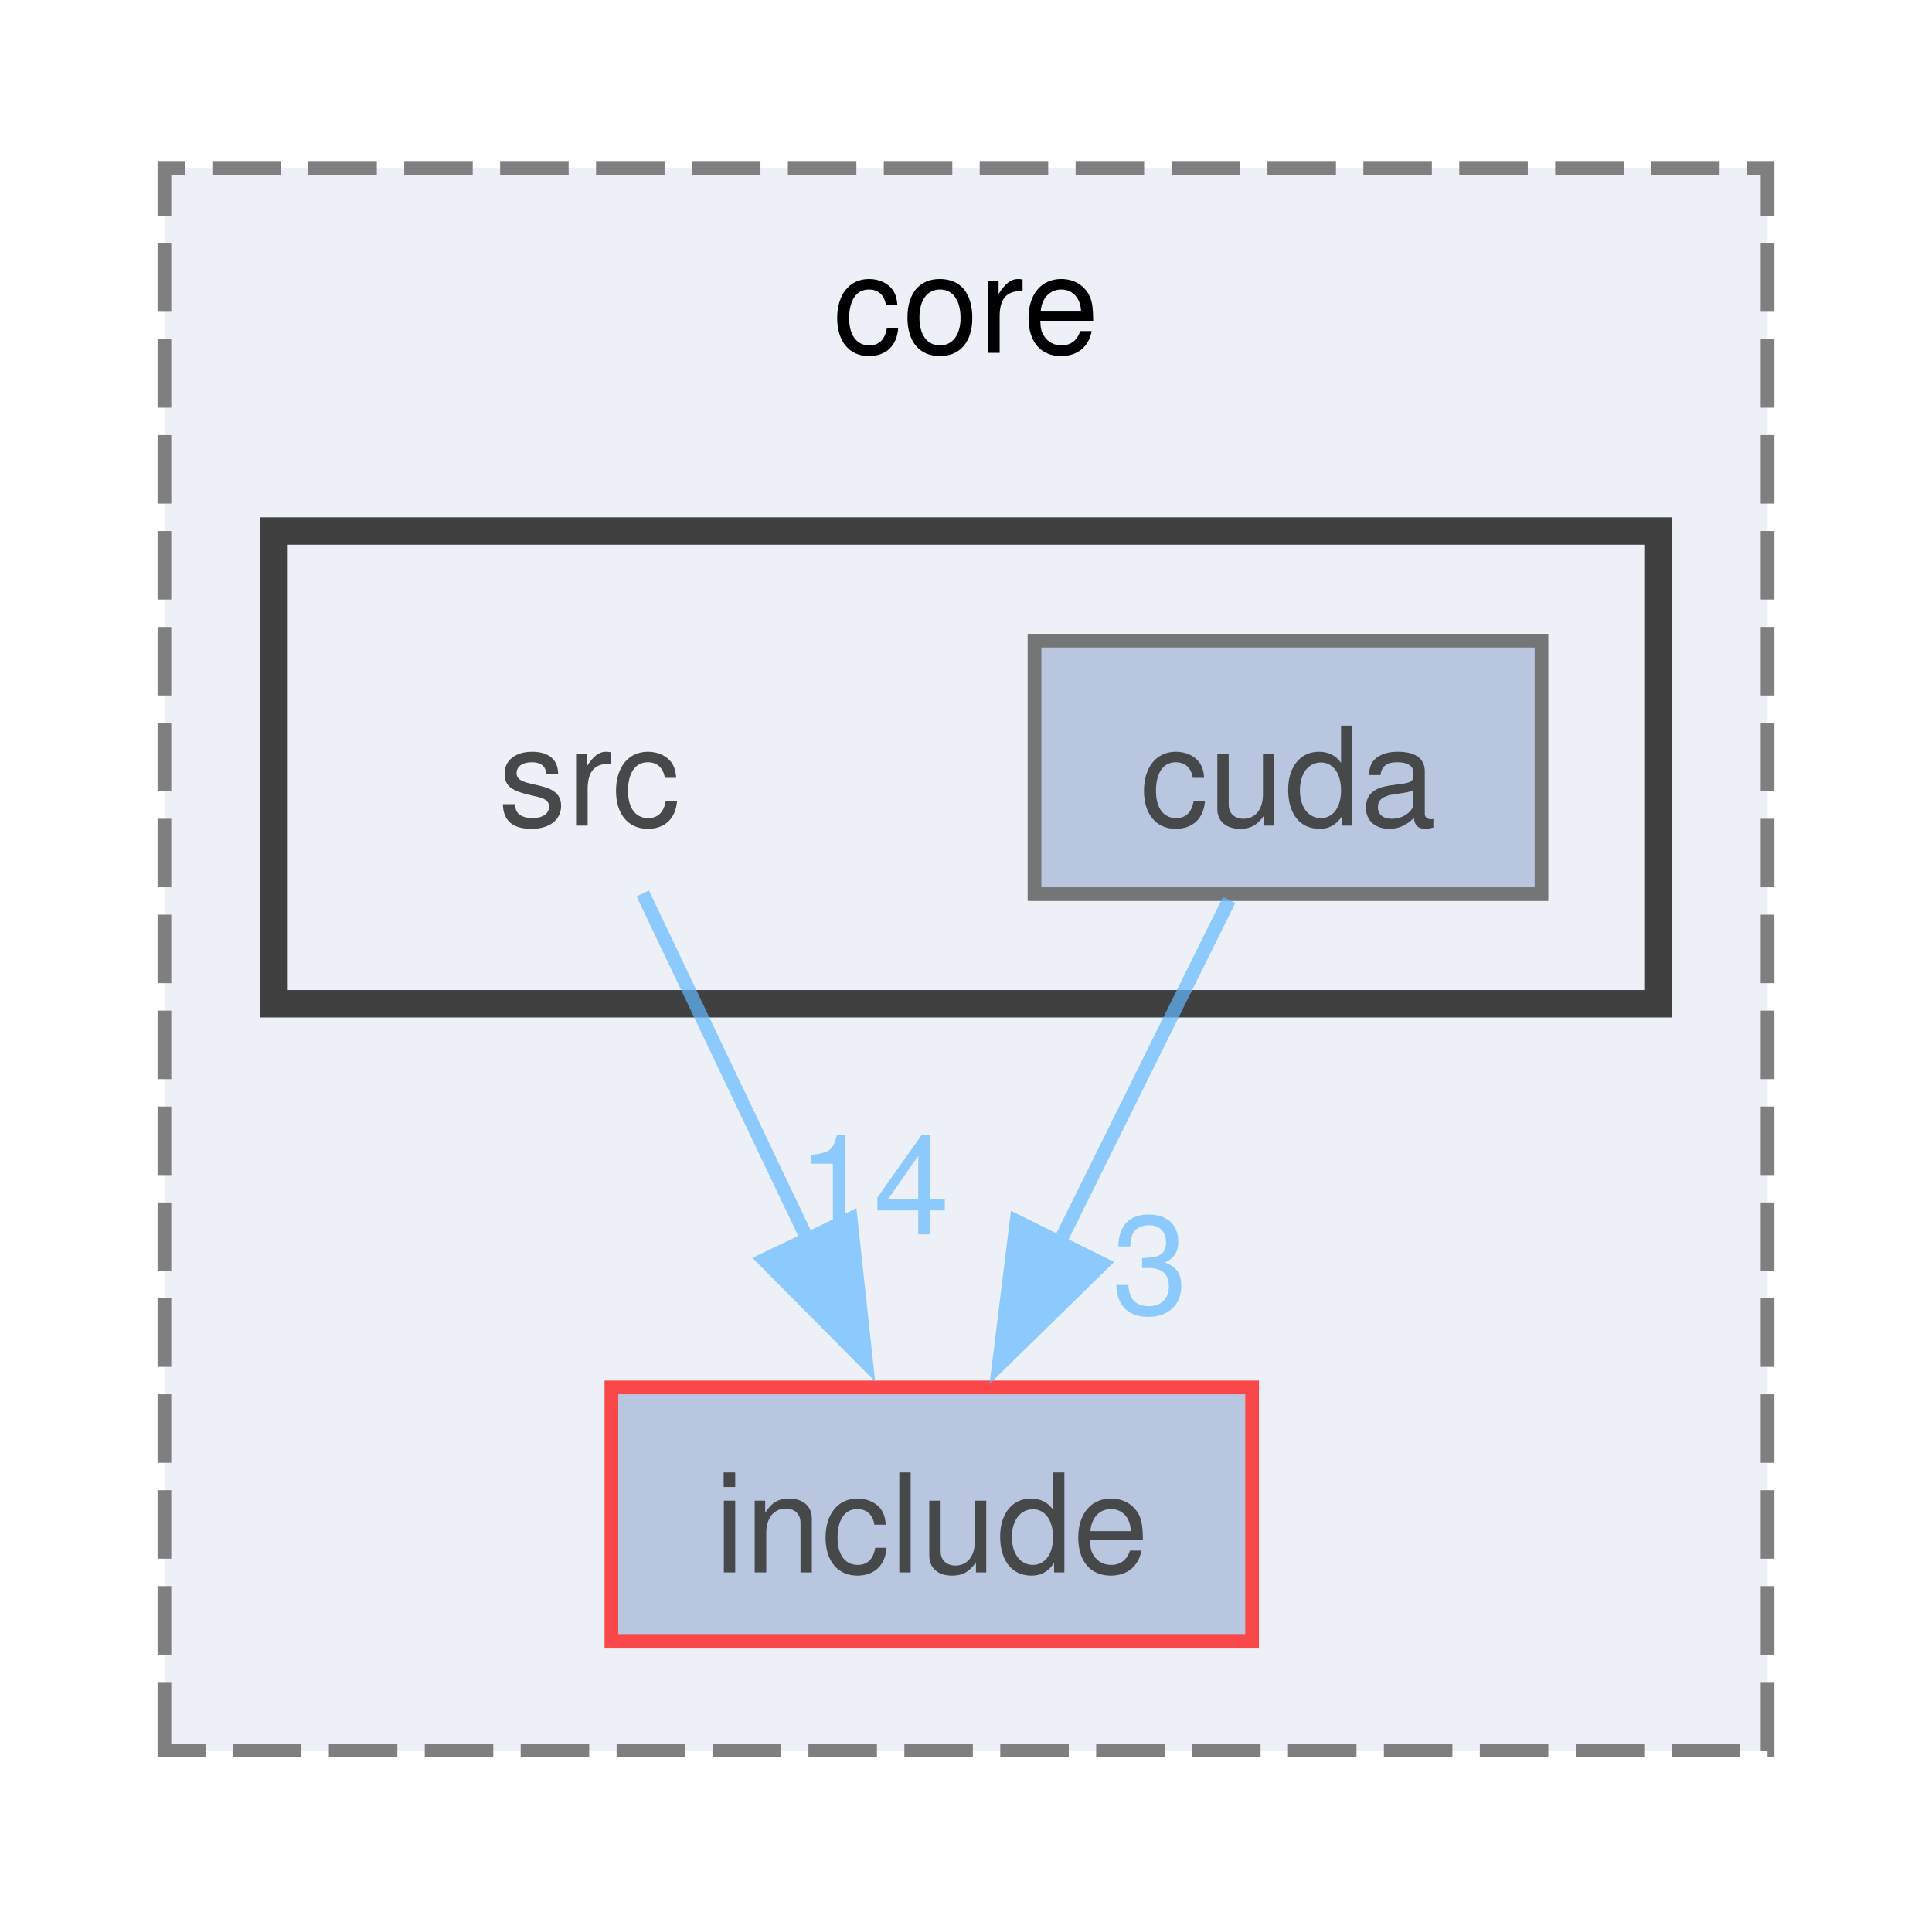
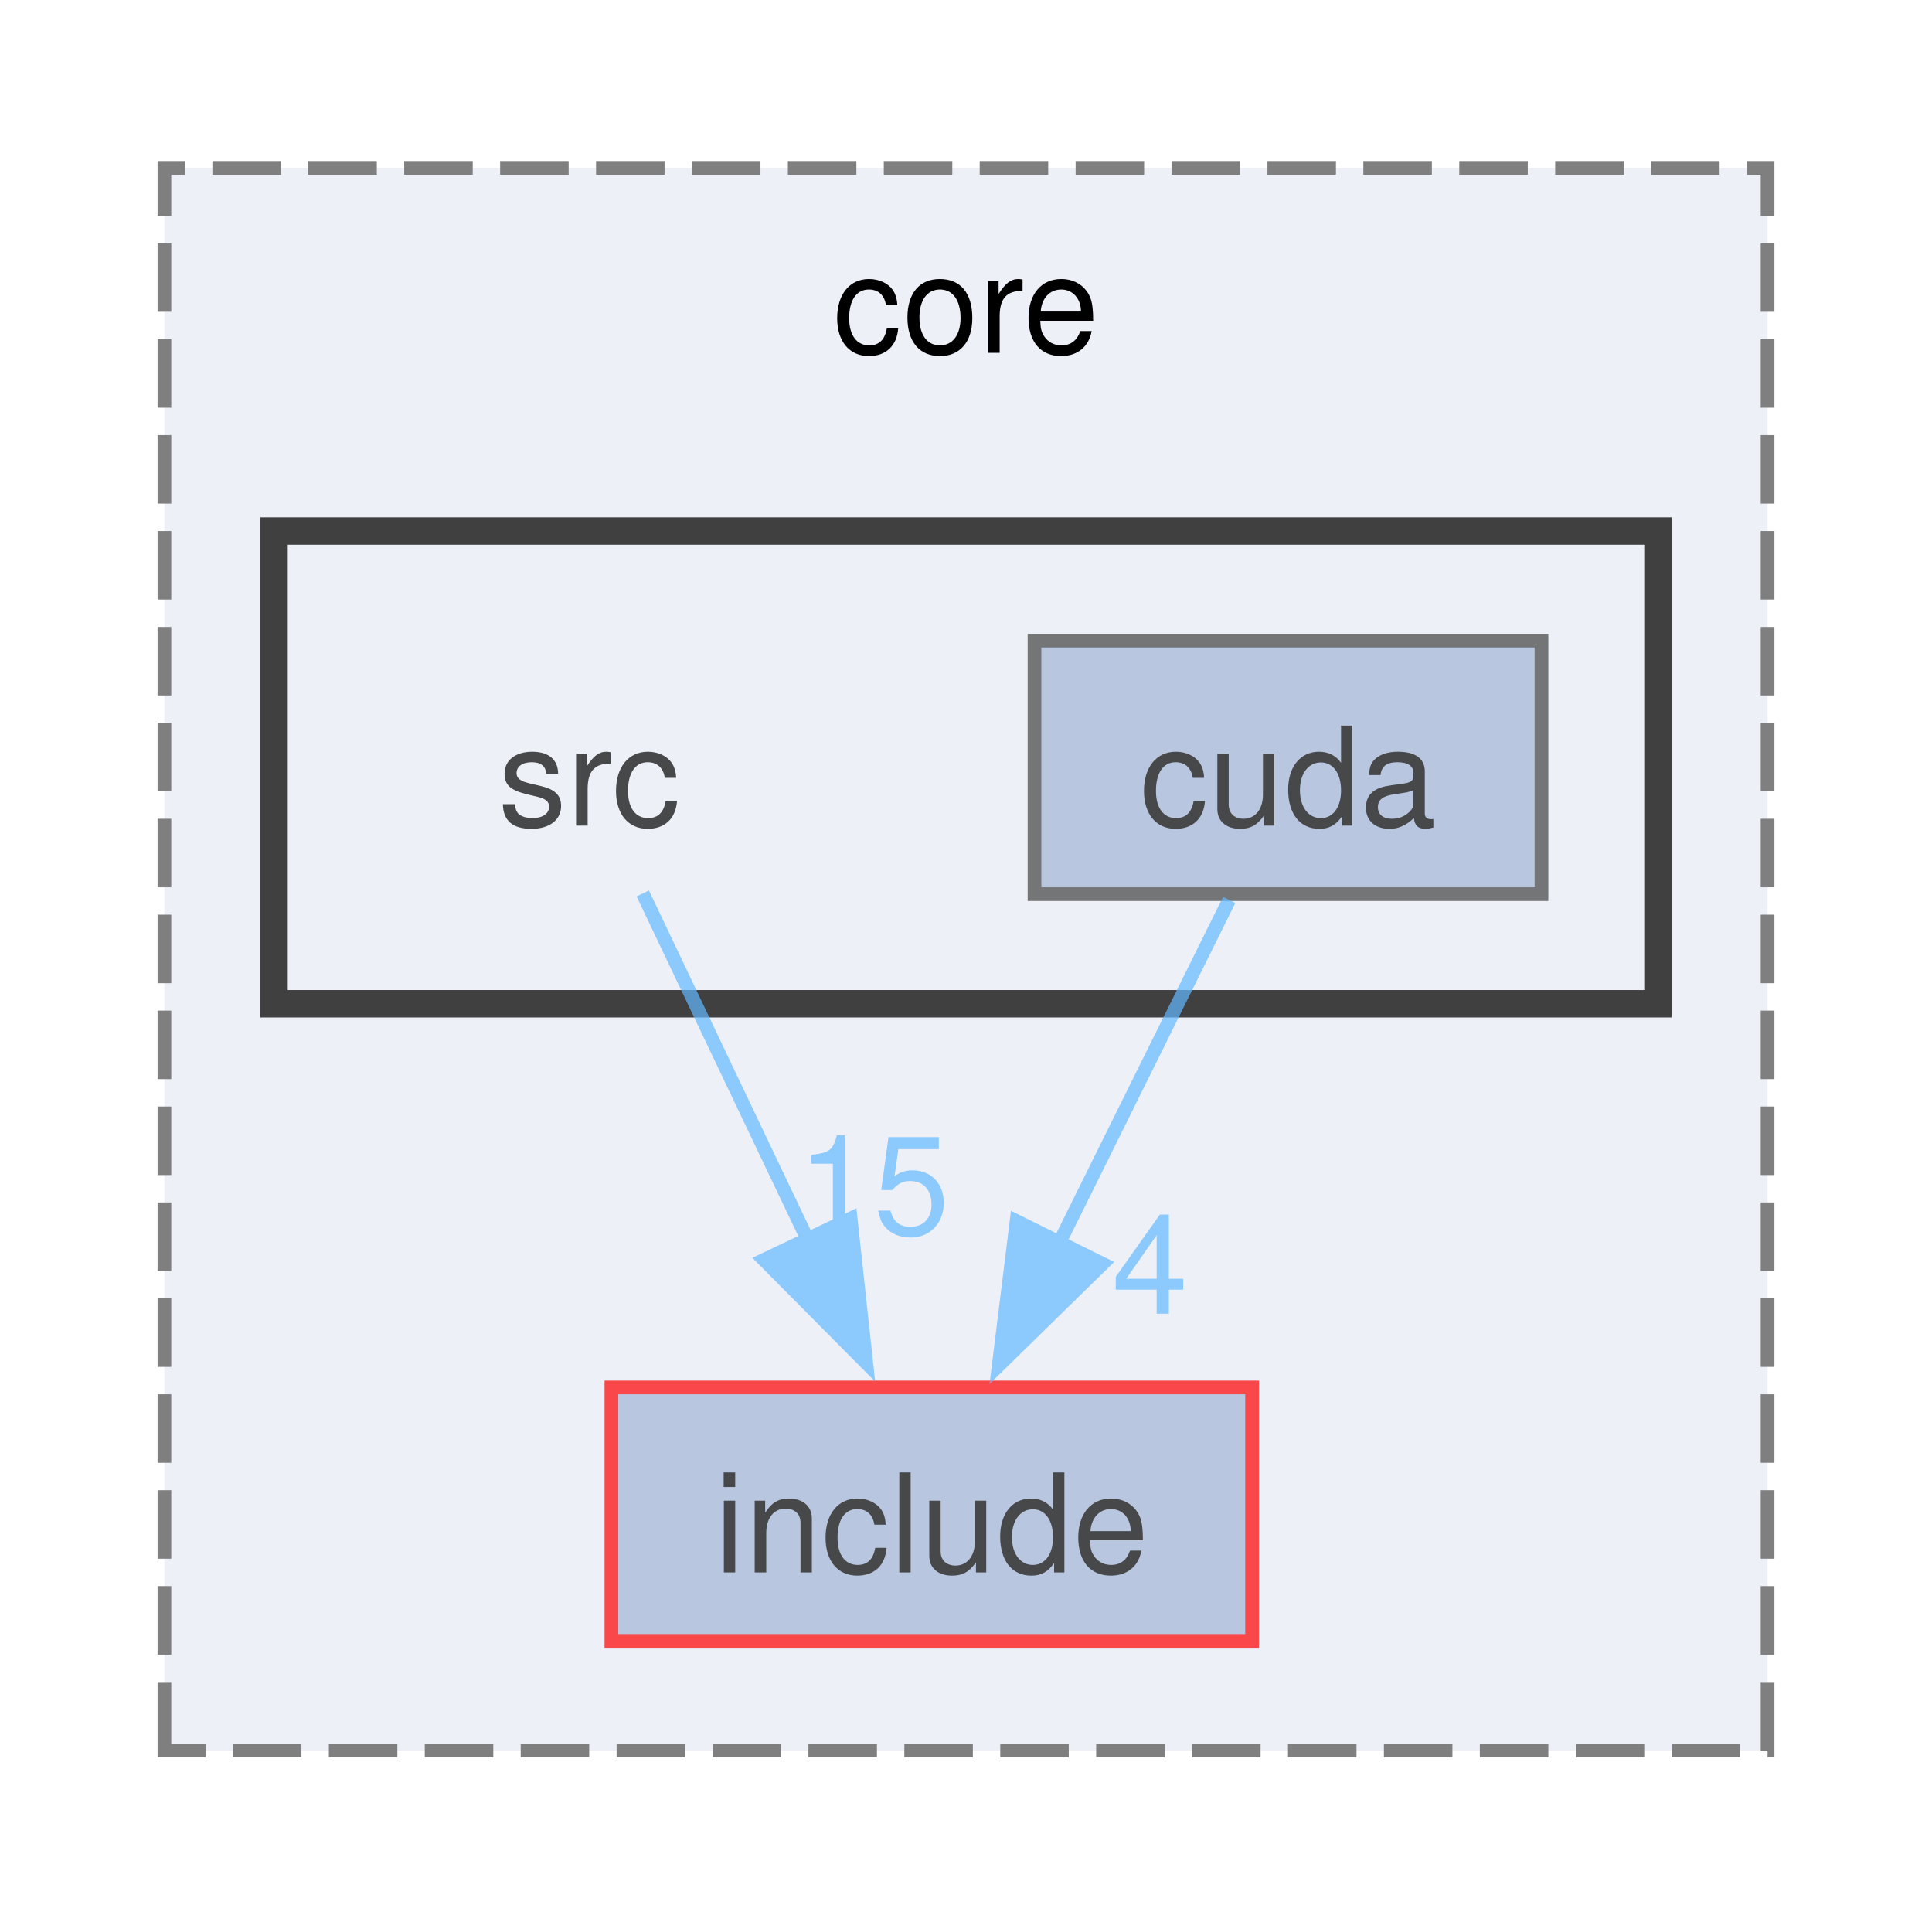
<svg xmlns="http://www.w3.org/2000/svg" xmlns:xlink="http://www.w3.org/1999/xlink" width="141pt" height="140pt" viewBox="0.00 0.00 141.00 139.50">
  <svg id="main" version="1.1" xml:space="preserve">
    <style type="text/css">
.node, .edge {opacity: 0.7;}
.node.selected, .edge.selected {opacity: 1;}
.edge:hover path { stroke: red; }
.edge:hover polygon { stroke: red; fill: red; }
</style>
    <svg id="graph" class="graph">
      <g id="graph0" class="graph" transform="scale(1 1) rotate(0) translate(4 135.5)">
        <g id="clust1" class="cluster">
          <g id="a_clust1">
            <a xlink:href="dir_1181669f95fd2a7a11883fc75fa90065.html" target="_top" xlink:title="core">
              <polygon fill="#edf0f7" stroke="#7f7f7f" stroke-dasharray="5,2" points="8,-8 8,-123.5 125,-123.5 125,-8 8,-8" />
              <text text-anchor="middle" x="66.5" y="-110" font-family="Helvetica,sans-Serif" font-size="10.00">core</text>
            </a>
          </g>
        </g>
        <g id="clust2" class="cluster">
          <g id="a_clust2">
            <a xlink:href="dir_630b164857831a1f7881911df6d7a151.html" target="_top">
              <polygon fill="#edf0f7" stroke="#404040" stroke-width="2" points="16,-62.5 16,-97 117,-97 117,-62.5 16,-62.5" />
            </a>
          </g>
        </g>
        <g id="node1" class="node">
          <g id="a_node1">
            <a xlink:href="dir_32e00a02bd35315f00279c2579c6e010.html" target="_top" xlink:title="include">
              <polygon fill="#a2b4d6" stroke="red" points="87.38,-34.5 40.62,-34.5 40.62,-16 87.38,-16 87.38,-34.5" />
              <text text-anchor="middle" x="64" y="-21" font-family="Helvetica,sans-Serif" font-size="10.00">include</text>
            </a>
          </g>
        </g>
        <g id="node2" class="node">
          <text text-anchor="middle" x="39" y="-75.5" font-family="Helvetica,sans-Serif" font-size="10.00">src</text>
        </g>
        <g id="edge1" class="edge">
          <g id="a_edge1">
-             <a xlink:href="dir_000019_000012.html" target="_top">
+             <a xlink:href="dir_000024_000016.html" target="_top">
              <path fill="none" stroke="#63b8ff" d="M42.91,-70.55C46.15,-63.73 50.89,-53.78 55.06,-45.03" />
              <polygon fill="#63b8ff" stroke="#63b8ff" points="58.08,-46.82 59.22,-36.29 51.76,-43.81 58.08,-46.82" />
            </a>
          </g>
          <g id="a_edge1-headlabel">
-             <a xlink:href="dir_000019_000012.html" target="_top" xlink:title="14">
-               <text text-anchor="middle" x="59.75" y="-45.67" font-family="Helvetica,sans-Serif" font-size="10.00" fill="#63b8ff">14</text>
+             <a xlink:href="dir_000024_000016.html" target="_top" xlink:title="15">
+               <text text-anchor="middle" x="59.75" y="-45.67" font-family="Helvetica,sans-Serif" font-size="10.00" fill="#63b8ff">15</text>
            </a>
          </g>
        </g>
        <g id="node3" class="node">
          <g id="a_node3">
            <a xlink:href="dir_5c1fedd5edc40a85be436a982b08333b.html" target="_top" xlink:title="cuda">
              <polygon fill="#a2b4d6" stroke="#404040" points="108.5,-89 71.5,-89 71.5,-70.5 108.5,-70.5 108.5,-89" />
              <text text-anchor="middle" x="90" y="-75.5" font-family="Helvetica,sans-Serif" font-size="10.00">cuda</text>
            </a>
          </g>
        </g>
        <g id="edge2" class="edge">
          <g id="a_edge2">
-             <a xlink:href="dir_000009_000012.html" target="_top">
+             <a xlink:href="dir_000010_000016.html" target="_top">
              <path fill="none" stroke="#63b8ff" d="M85.71,-70.08C82.34,-63.28 77.52,-53.56 73.28,-45" />
              <polygon fill="#63b8ff" stroke="#63b8ff" points="76.46,-43.52 68.89,-36.11 70.19,-46.63 76.46,-43.52" />
            </a>
          </g>
          <g id="a_edge2-headlabel">
-             <a xlink:href="dir_000009_000012.html" target="_top" xlink:title="3">
-               <text text-anchor="middle" x="79.93" y="-39.88" font-family="Helvetica,sans-Serif" font-size="10.00" fill="#63b8ff">3</text>
+             <a xlink:href="dir_000010_000016.html" target="_top" xlink:title="4">
+               <text text-anchor="middle" x="79.93" y="-39.88" font-family="Helvetica,sans-Serif" font-size="10.00" fill="#63b8ff">4</text>
            </a>
          </g>
        </g>
      </g>
    </svg>
  </svg>
  <style type="text/css">

[data-mouse-over-selected='false'] { opacity: 0.7; }
[data-mouse-over-selected='true']  { opacity: 1.0; }

</style>
</svg>
